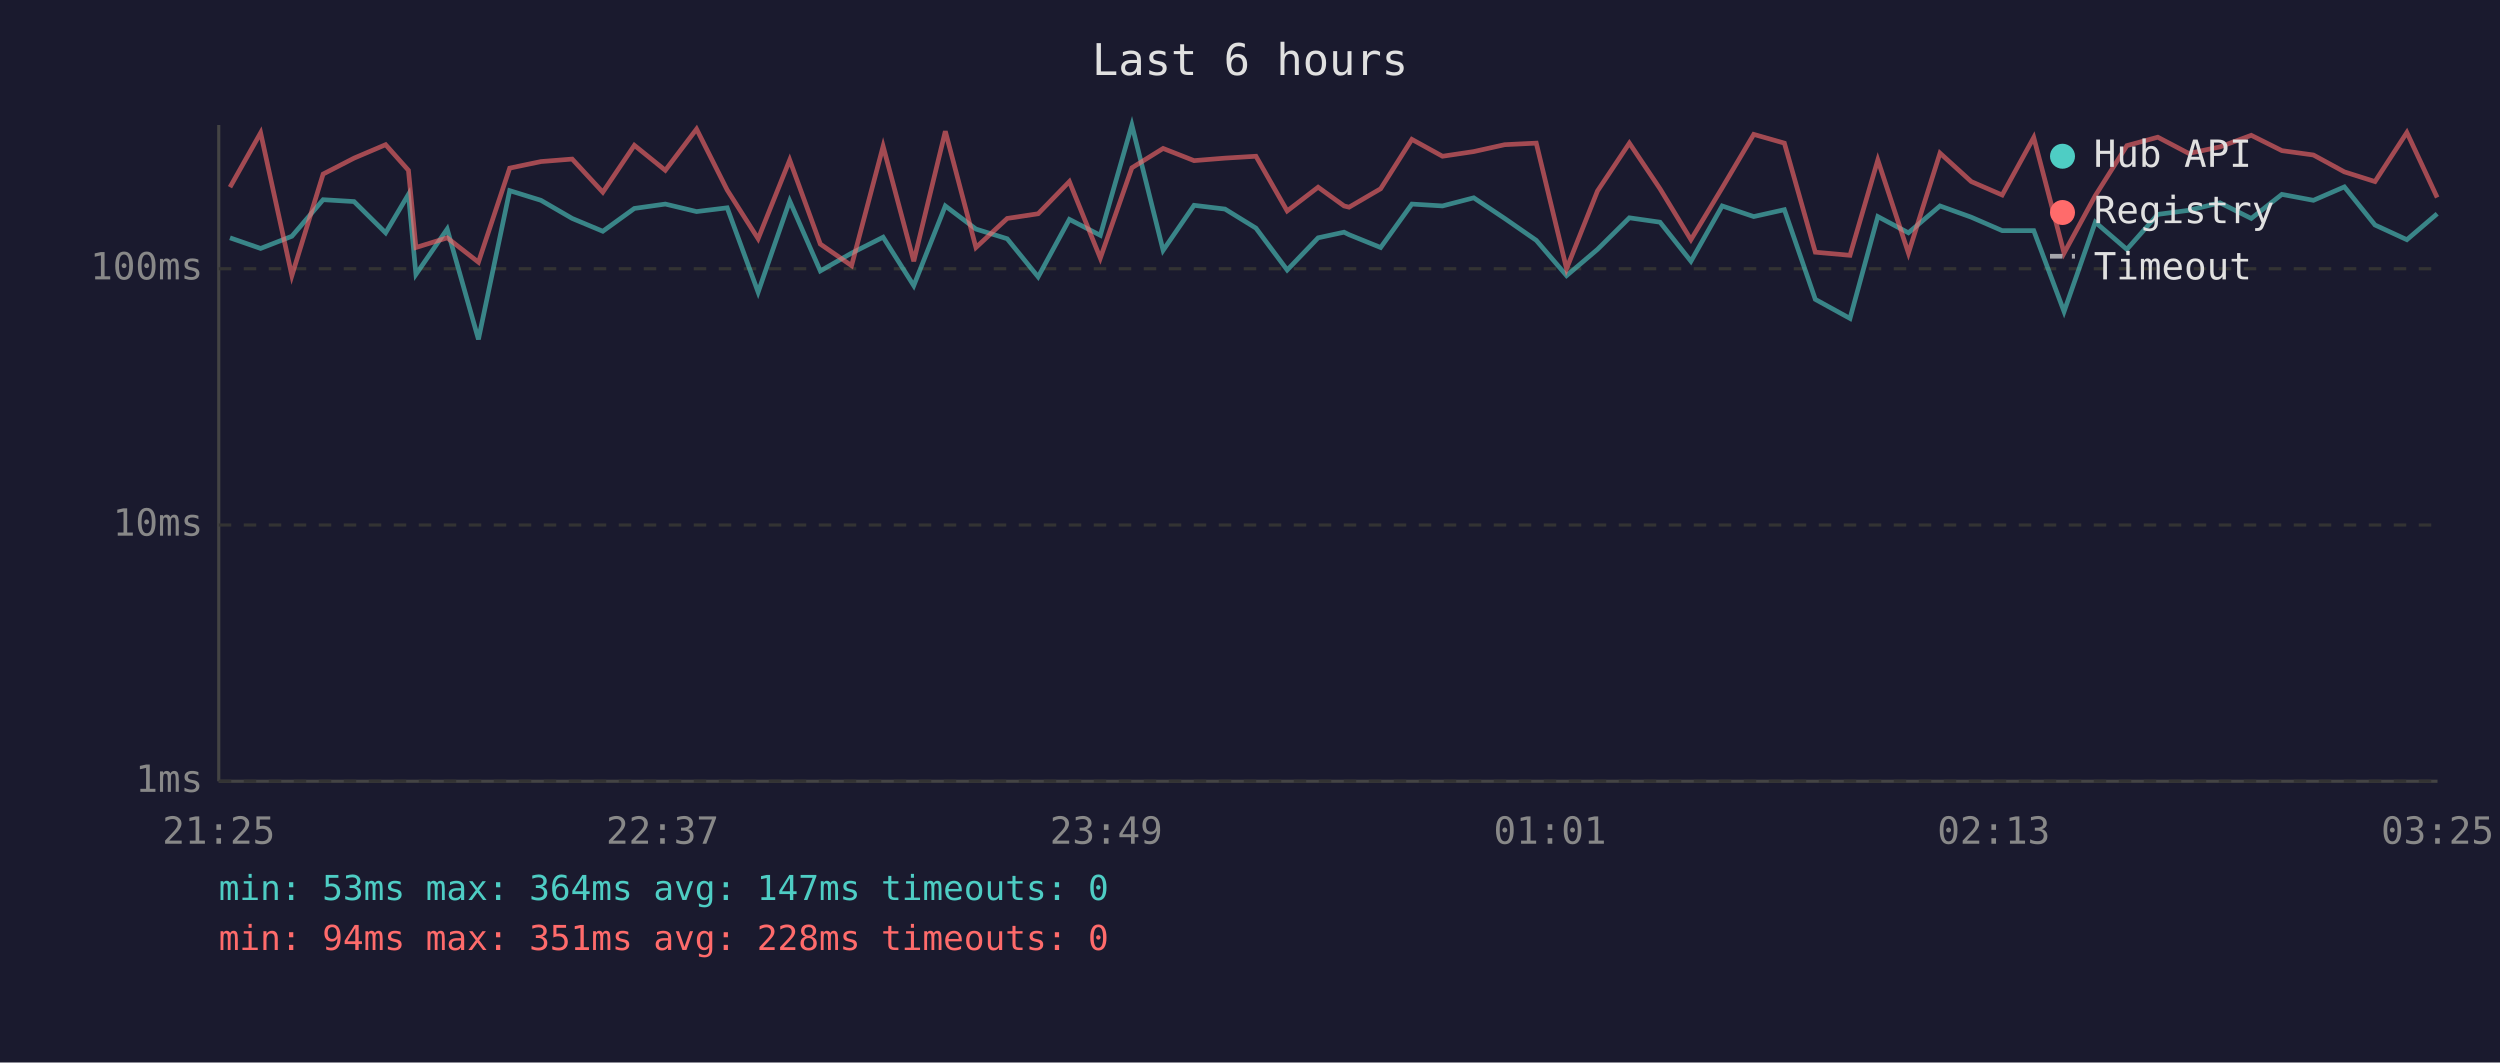
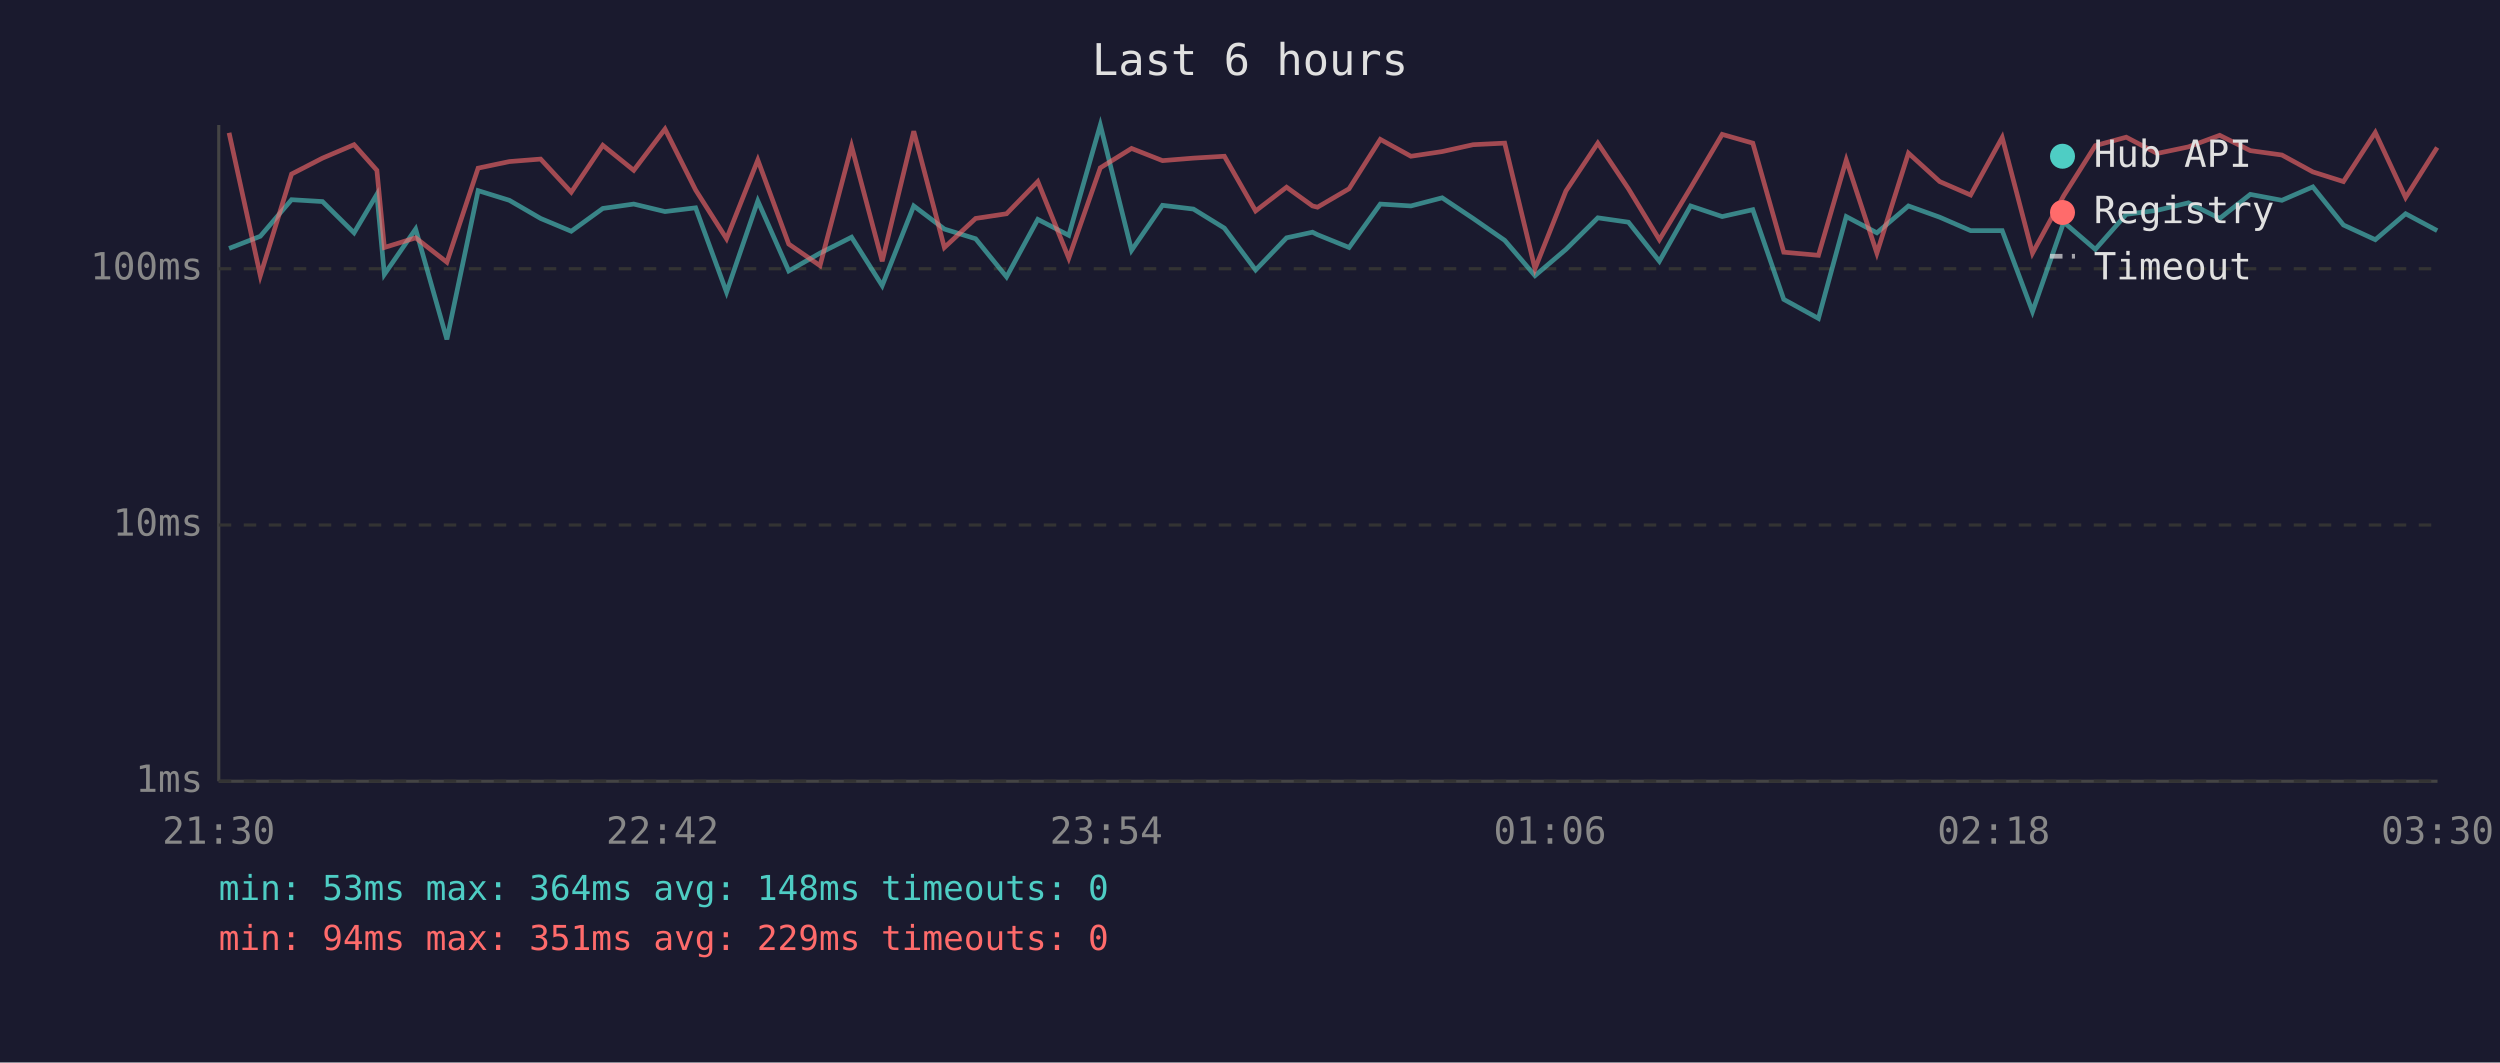
<svg xmlns="http://www.w3.org/2000/svg" viewBox="0 0 800 340" font-family="monospace" font-size="12">
  <rect width="800" height="340" fill="#1a1a2e" />
  <text x="400" y="24" fill="#e0e0e0" font-size="14" text-anchor="middle">Last 6 hours</text>
  <line x1="70" y1="40" x2="70" y2="250" stroke="#444" stroke-width="1" />
  <line x1="70" y1="250" x2="780" y2="250" stroke="#444" stroke-width="1" />
  <line x1="70" y1="250" x2="780" y2="250" stroke="#333" stroke-width="1" stroke-dasharray="4" />
  <text x="65" y="250" fill="#888" text-anchor="end" dominant-baseline="middle">1ms</text>
  <line x1="70" y1="168" x2="780" y2="168" stroke="#333" stroke-width="1" stroke-dasharray="4" />
  <text x="65" y="168" fill="#888" text-anchor="end" dominant-baseline="middle">10ms</text>
  <line x1="70" y1="86" x2="780" y2="86" stroke="#333" stroke-width="1" stroke-dasharray="4" />
  <text x="65" y="86" fill="#888" text-anchor="end" dominant-baseline="middle">100ms</text>
-   <text x="70" y="270" fill="#888" text-anchor="middle">21:25</text>
-   <text x="212" y="270" fill="#888" text-anchor="middle">22:37</text>
-   <text x="354" y="270" fill="#888" text-anchor="middle">23:49</text>
-   <text x="496" y="270" fill="#888" text-anchor="middle">01:01</text>
-   <text x="638" y="270" fill="#888" text-anchor="middle">02:13</text>
-   <text x="780" y="270" fill="#888" text-anchor="middle">03:25</text>
-   <polyline points="73.6,76.1 83.4,79.5 93.4,75.6 103.4,63.9 113.3,64.5 123.4,74.5 130.7,62.2 133.1,87.8 143.1,73.3 153.1,108.6 163.1,61.0 173.1,64.1 183.1,69.9 192.9,74.0 203.0,66.7 212.9,65.3 222.9,67.7 232.7,66.5 242.6,93.5 252.7,64.3 262.5,86.7 272.5,81.0 282.6,75.9 292.4,91.4 302.5,65.9 312.3,73.3 322.3,76.4 332.2,88.6 342.2,70.2 352.1,75.3 362.2,40.0 372.2,80.1 382.1,65.7 392.0,66.9 401.9,73.0 411.9,86.4 421.8,76.1 430.1,74.3 431.7,75.1 441.8,79.2 451.8,65.3 461.6,65.9 471.6,63.3 481.5,69.9 491.6,76.9 501.3,88.2 511.2,79.8 521.4,69.7 531.2,71.1 541.1,83.6 551.1,65.9 561.2,69.3 571.0,67.1 580.9,95.8 592.0,101.9 600.9,69.3 610.7,74.5 620.8,65.9 630.8,69.5 640.7,73.8 650.8,73.8 660.5,99.7 670.5,71.1 680.6,79.8 690.5,68.6 700.4,67.3 710.4,64.9 720.4,69.9 730.2,62.2 740.3,64.1 750.2,59.8 760.0,72.0 770.2,76.7 779.9,68.4" fill="none" stroke="#4ecdc4" stroke-width="1.5" opacity="0.6" />
-   <polyline points="73.6,59.9 83.4,42.5 93.4,88.2 103.4,55.7 113.3,50.6 123.4,46.3 130.7,54.5 133.1,79.2 143.1,76.1 153.1,83.9 163.1,53.8 173.1,51.7 183.1,50.9 192.9,61.5 203.0,46.5 212.9,54.5 222.9,41.3 232.7,60.8 242.6,76.4 252.7,51.2 262.5,78.1 272.5,85.0 282.6,46.8 292.4,83.6 302.5,42.0 312.3,79.2 322.3,69.9 332.2,68.4 342.2,58.1 352.1,82.6 362.2,53.7 372.2,47.5 382.1,51.4 392.0,50.6 401.9,50.0 411.9,67.5 421.8,59.9 430.1,65.9 431.7,66.3 441.8,60.4 451.8,44.6 461.6,50.0 471.6,48.5 481.5,46.3 491.6,45.8 501.3,86.0 511.2,61.1 521.4,45.8 531.2,60.4 541.1,76.7 551.1,60.1 561.2,43.0 571.0,45.8 580.9,80.7 592.0,81.7 600.9,51.2 610.7,81.0 620.8,49.0 630.8,58.1 640.7,62.4 650.8,44.0 660.5,81.0 670.5,62.6 680.6,46.6 690.5,43.9 700.4,49.1 710.4,47.0 720.4,43.3 730.2,48.2 740.3,49.6 750.2,55.0 760.0,58.1 770.2,42.4 779.9,63.2" fill="none" stroke="#ff6b6b" stroke-width="1.5" opacity="0.6" />
+   <text x="70" y="270" fill="#888" text-anchor="middle">21:30</text>
+   <text x="212" y="270" fill="#888" text-anchor="middle">22:42</text>
+   <text x="354" y="270" fill="#888" text-anchor="middle">23:54</text>
+   <text x="496" y="270" fill="#888" text-anchor="middle">01:06</text>
+   <text x="638" y="270" fill="#888" text-anchor="middle">02:18</text>
+   <text x="780" y="270" fill="#888" text-anchor="middle">03:30</text>
+   <polyline points="73.3,79.5 83.3,75.6 93.3,63.9 103.2,64.5 113.3,74.5 120.6,62.2 123.0,87.8 133.0,73.3 143.0,108.6 153.0,61.0 163.0,64.1 173.0,69.9 182.8,74.0 192.9,66.7 202.8,65.3 212.8,67.7 222.6,66.5 232.5,93.5 242.5,64.3 252.4,86.7 262.4,81.0 272.5,75.9 282.3,91.4 292.4,65.9 302.2,73.3 312.2,76.4 322.1,88.6 332.1,70.2 342.0,75.3 352.1,40.0 362.1,80.1 372.0,65.7 381.9,66.9 391.8,73.0 401.8,86.4 411.7,76.1 420.0,74.3 421.6,75.1 431.7,79.2 441.7,65.3 451.5,65.9 461.5,63.3 471.4,69.9 481.5,76.9 491.2,88.2 501.1,79.8 511.3,69.7 521.1,71.1 531.0,83.6 541.0,65.9 551.1,69.3 560.9,67.1 570.8,95.8 581.9,101.9 590.8,69.3 600.6,74.5 610.7,65.9 620.7,69.5 630.6,73.8 640.7,73.8 650.4,99.7 660.4,71.1 670.5,79.8 680.4,68.6 690.3,67.3 700.3,64.9 710.3,69.9 720.1,62.2 730.2,64.1 740.1,59.8 749.9,72.0 760.1,76.7 769.8,68.4 779.9,73.8" fill="none" stroke="#4ecdc4" stroke-width="1.5" opacity="0.6" />
+   <polyline points="73.3,42.5 83.3,88.2 93.3,55.7 103.2,50.6 113.3,46.3 120.6,54.5 123.0,79.2 133.0,76.1 143.0,83.9 153.0,53.8 163.0,51.7 173.0,50.9 182.8,61.5 192.9,46.5 202.8,54.5 212.8,41.3 222.6,60.8 232.5,76.4 242.5,51.2 252.4,78.1 262.4,85.0 272.5,46.8 282.3,83.6 292.4,42.0 302.2,79.2 312.2,69.9 322.1,68.4 332.1,58.1 342.0,82.6 352.1,53.7 362.1,47.5 372.0,51.4 381.9,50.6 391.8,50.0 401.8,67.5 411.7,59.9 420.0,65.9 421.6,66.3 431.7,60.4 441.7,44.6 451.5,50.0 461.5,48.5 471.4,46.3 481.5,45.8 491.2,86.0 501.1,61.1 511.3,45.8 521.1,60.4 531.0,76.7 541.0,60.1 551.1,43.0 560.9,45.8 570.8,80.7 581.9,81.7 590.8,51.2 600.6,81.0 610.7,49.0 620.7,58.1 630.6,62.4 640.7,44.0 650.4,81.0 660.4,62.6 670.5,46.6 680.4,43.9 690.3,49.1 700.3,47.0 710.3,43.3 720.1,48.2 730.2,49.6 740.1,55.0 749.9,58.1 760.1,42.4 769.8,63.2 779.9,47.2" fill="none" stroke="#ff6b6b" stroke-width="1.5" opacity="0.6" />
  <circle cx="660" cy="50" r="4" fill="#4ecdc4" />
  <text x="670" y="50" fill="#e0e0e0" dominant-baseline="middle">Hub API</text>
  <circle cx="660" cy="68" r="4" fill="#ff6b6b" />
  <text x="670" y="68" fill="#e0e0e0" dominant-baseline="middle">Registry</text>
  <line x1="656" y1="82" x2="664" y2="82" stroke="#e0e0e0" stroke-width="1.5" stroke-dasharray="4,3" opacity="0.7" />
  <text x="670" y="86" fill="#e0e0e0" dominant-baseline="middle">Timeout</text>
-   <text x="70" y="288" fill="#4ecdc4" font-size="11">min: 53ms  max: 364ms  avg: 147ms  timeouts: 0</text>
-   <text x="70" y="304" fill="#ff6b6b" font-size="11">min: 94ms  max: 351ms  avg: 228ms  timeouts: 0</text>
+   <text x="70" y="288" fill="#4ecdc4" font-size="11">min: 53ms  max: 364ms  avg: 148ms  timeouts: 0</text>
+   <text x="70" y="304" fill="#ff6b6b" font-size="11">min: 94ms  max: 351ms  avg: 229ms  timeouts: 0</text>
</svg>
